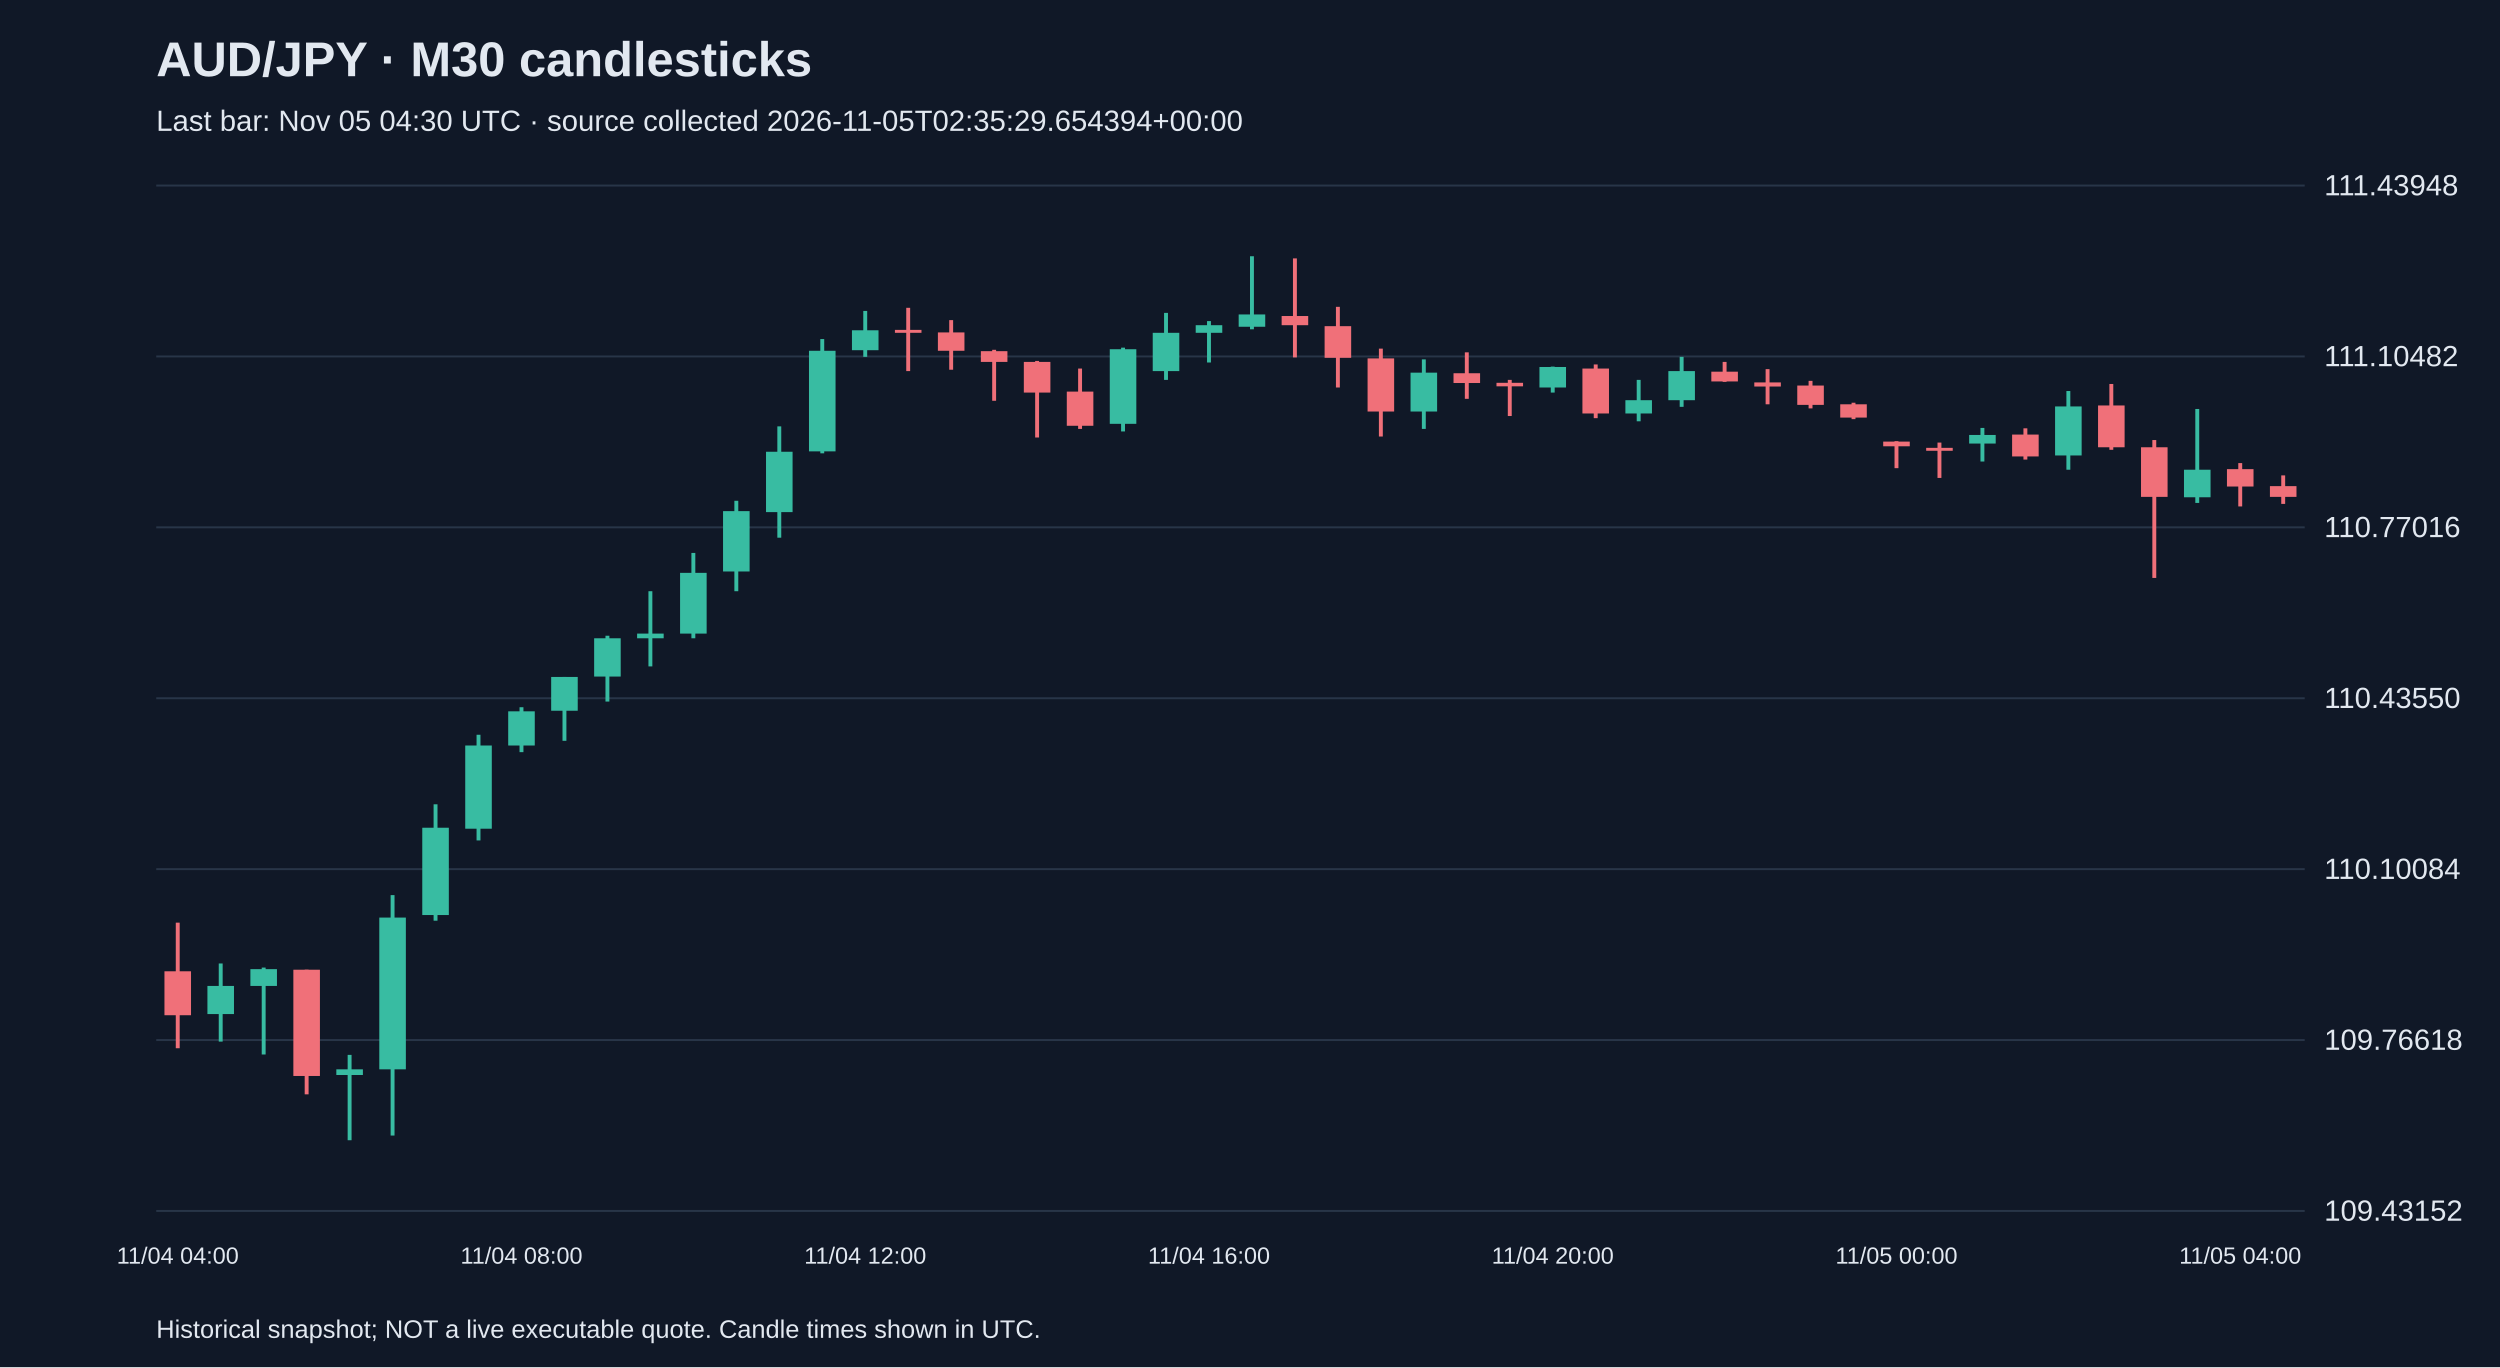
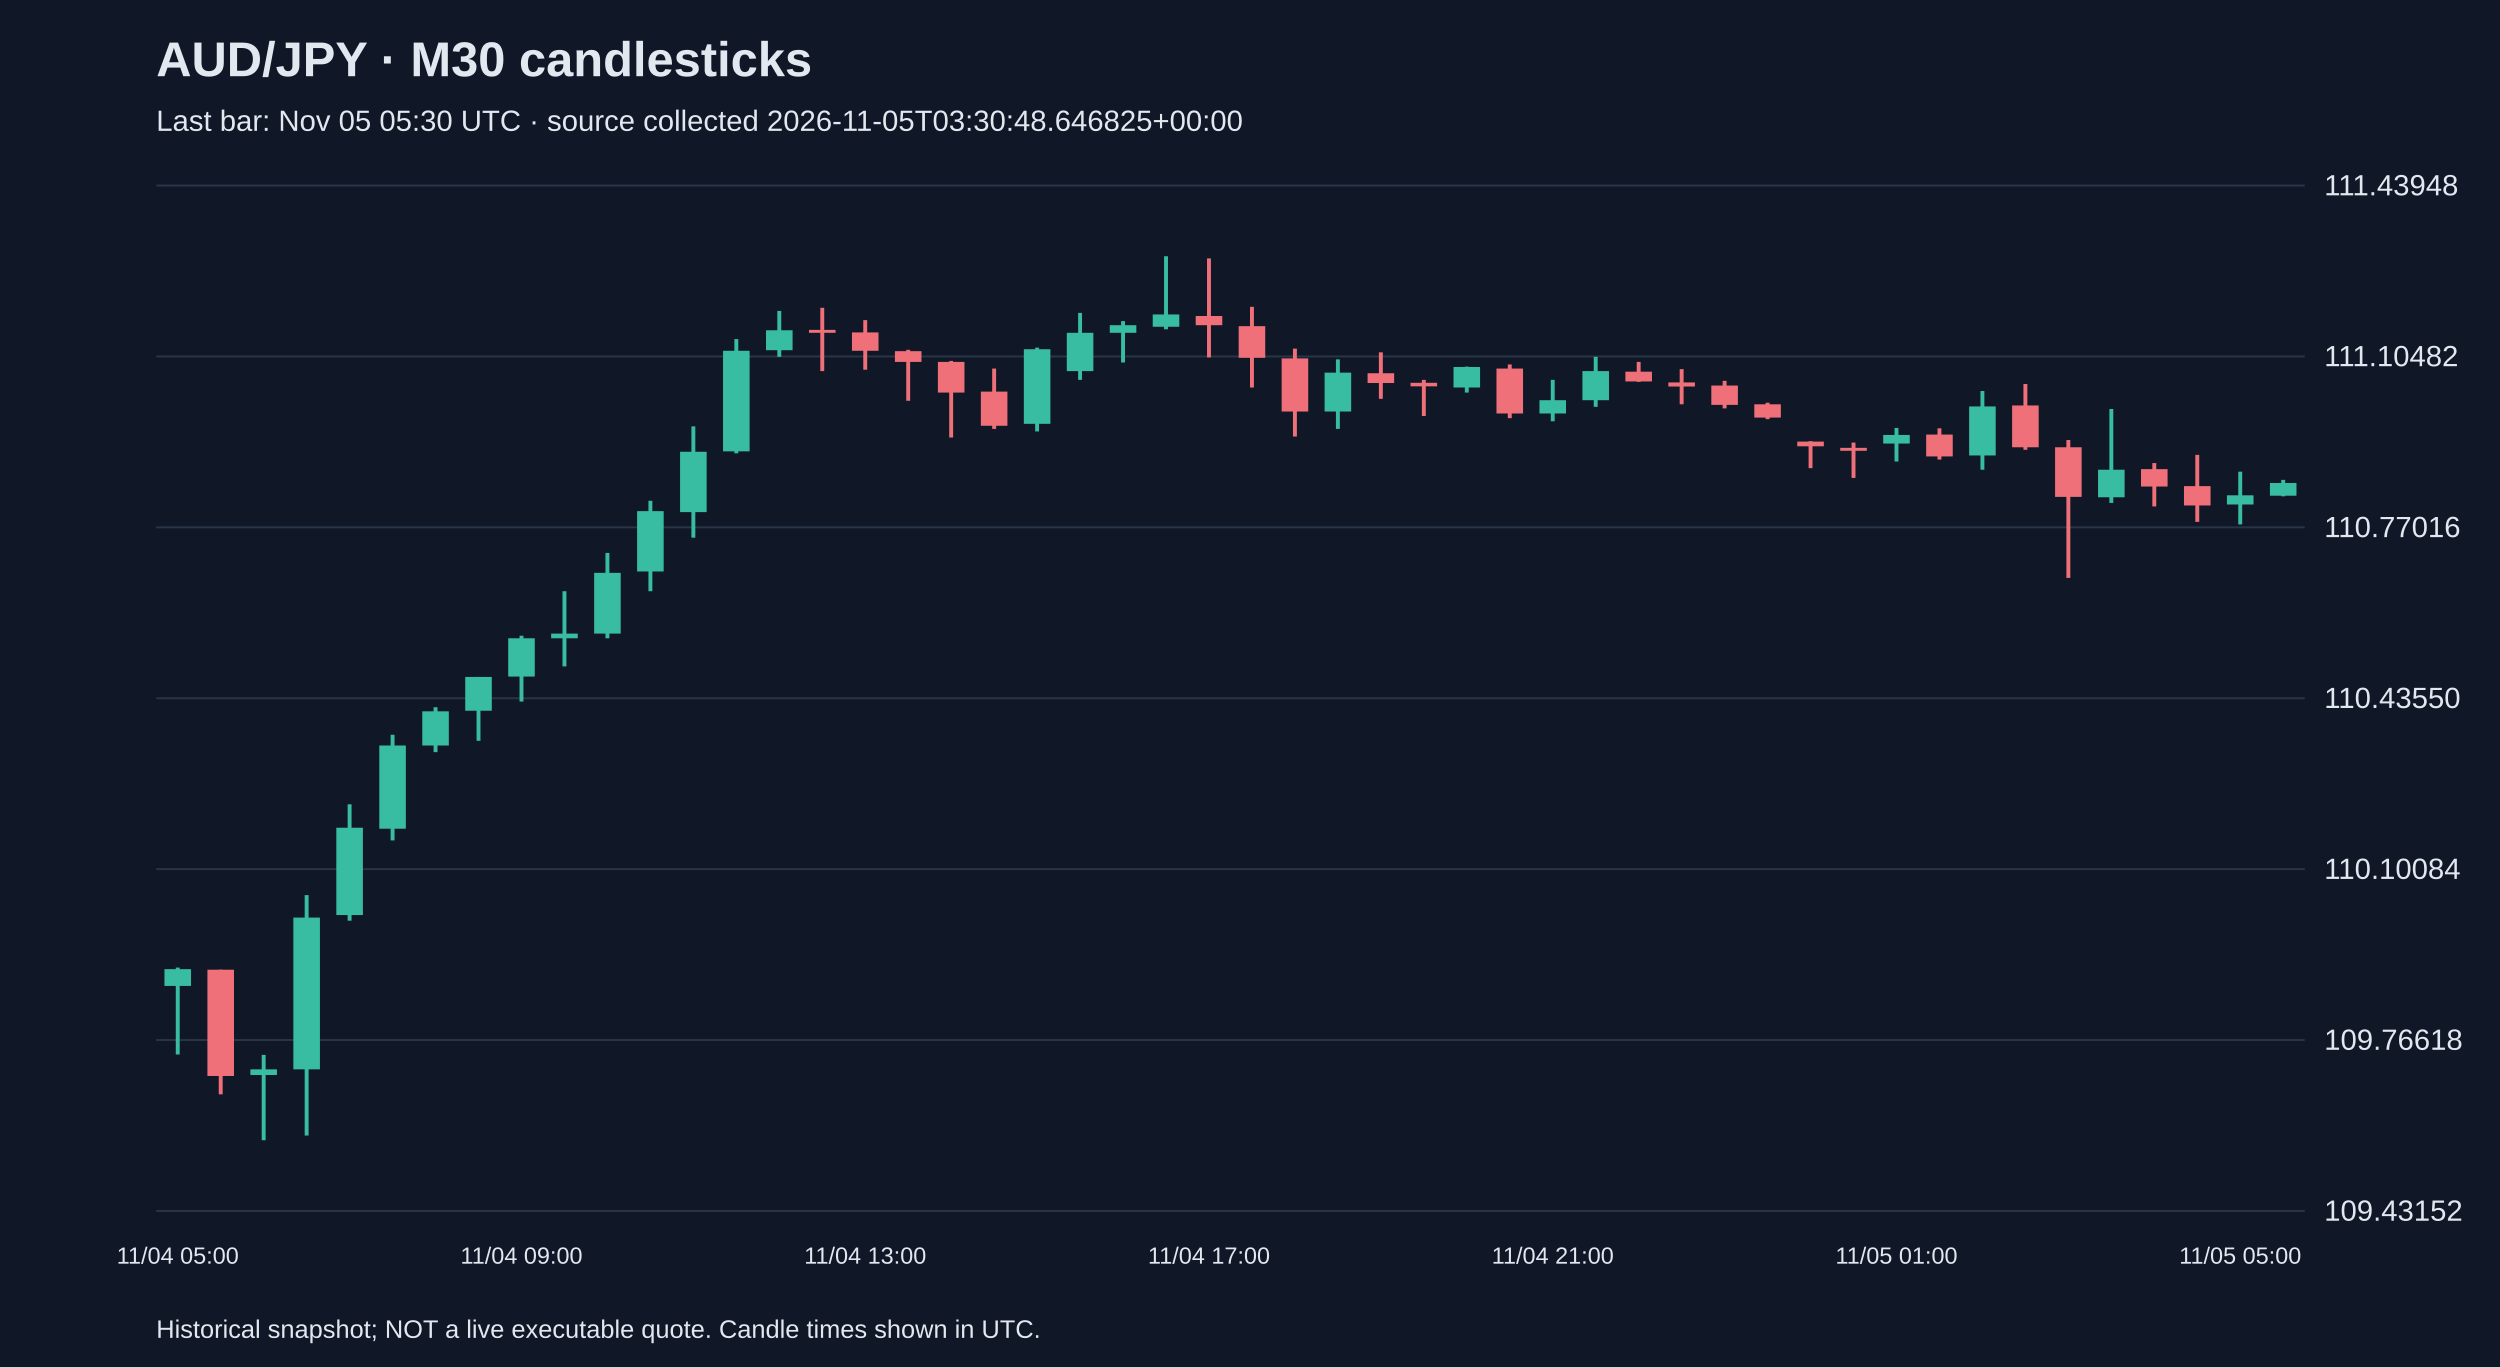
<svg xmlns="http://www.w3.org/2000/svg" viewBox="0 0 1280 700">
  <rect width="100%" height="100%" fill="#101827" />
  <style>text{font-family:Arial,sans-serif;fill:#e2e8f0}</style>
  <text x="80" y="39" font-size="25" font-weight="bold">AUD/JPY · M30 candlesticks</text>
-   <text x="80" y="67" font-size="15" fill="#a6b1c5">Last bar: Nov 05 04:30 UTC · source collected 2026-11-05T02:35:29.654394+00:00</text>
+   <text x="80" y="67" font-size="15" fill="#a6b1c5">Last bar: Nov 05 05:30 UTC · source collected 2026-11-05T03:30:48.646825+00:00</text>
  <line x1="80" y1="620.0" x2="1180" y2="620.0" stroke="#283548" />
  <text x="1190" y="625.0" font-size="15">109.43152</text>
  <line x1="80" y1="532.5" x2="1180" y2="532.5" stroke="#283548" />
  <text x="1190" y="537.5" font-size="15">109.76618</text>
  <line x1="80" y1="445.0" x2="1180" y2="445.0" stroke="#283548" />
  <text x="1190" y="450.0" font-size="15">110.10084</text>
  <line x1="80" y1="357.5" x2="1180" y2="357.5" stroke="#283548" />
  <text x="1190" y="362.5" font-size="15">110.43550</text>
  <line x1="80" y1="270.0" x2="1180" y2="270.0" stroke="#283548" />
  <text x="1190" y="275.0" font-size="15">110.77016</text>
  <line x1="80" y1="182.5" x2="1180" y2="182.5" stroke="#283548" />
  <text x="1190" y="187.5" font-size="15">111.10482</text>
  <line x1="80" y1="95.0" x2="1180" y2="95.0" stroke="#283548" />
  <text x="1190" y="100.0" font-size="15">111.43948</text>
-   <line x1="91.0" y1="472.4" x2="91.0" y2="536.7" stroke="#f07079" stroke-width="2" />
-   <rect x="84.2" y="497.3" width="13.6" height="22.5" fill="#f07079" />
-   <text x="91.0" y="647" text-anchor="middle" font-size="12">11/04 04:00</text>
-   <line x1="113.0" y1="493.3" x2="113.0" y2="533.3" stroke="#38bca2" stroke-width="2" />
-   <rect x="106.2" y="504.8" width="13.6" height="14.4" fill="#38bca2" />
-   <line x1="135.0" y1="495.4" x2="135.0" y2="539.9" stroke="#38bca2" stroke-width="2" />
-   <rect x="128.2" y="496.2" width="13.6" height="8.6" fill="#38bca2" />
-   <line x1="157.0" y1="496.5" x2="157.0" y2="560.3" stroke="#f07079" stroke-width="2" />
-   <rect x="150.2" y="496.5" width="13.6" height="54.4" fill="#f07079" />
-   <line x1="179.0" y1="540.1" x2="179.0" y2="583.8" stroke="#38bca2" stroke-width="2" />
-   <rect x="172.2" y="547.5" width="13.6" height="2.9" fill="#38bca2" />
-   <line x1="201.0" y1="458.3" x2="201.0" y2="581.4" stroke="#38bca2" stroke-width="2" />
-   <rect x="194.2" y="469.8" width="13.6" height="77.7" fill="#38bca2" />
-   <line x1="223.0" y1="411.8" x2="223.0" y2="471.4" stroke="#38bca2" stroke-width="2" />
-   <rect x="216.2" y="423.8" width="13.6" height="44.7" fill="#38bca2" />
-   <line x1="245.0" y1="376.2" x2="245.0" y2="430.3" stroke="#38bca2" stroke-width="2" />
-   <rect x="238.2" y="381.7" width="13.6" height="42.6" fill="#38bca2" />
-   <line x1="267.0" y1="362.1" x2="267.0" y2="385.1" stroke="#38bca2" stroke-width="2" />
-   <rect x="260.2" y="364.2" width="13.6" height="17.5" fill="#38bca2" />
-   <text x="267.0" y="647" text-anchor="middle" font-size="12">11/04 08:00</text>
-   <line x1="289.0" y1="346.6" x2="289.0" y2="379.3" stroke="#38bca2" stroke-width="2" />
-   <rect x="282.2" y="346.6" width="13.6" height="17.3" fill="#38bca2" />
-   <line x1="311.0" y1="325.5" x2="311.0" y2="359.2" stroke="#38bca2" stroke-width="2" />
-   <rect x="304.2" y="326.8" width="13.6" height="19.6" fill="#38bca2" />
-   <line x1="333.0" y1="302.7" x2="333.0" y2="341.2" stroke="#38bca2" stroke-width="2" />
-   <rect x="326.2" y="324.4" width="13.6" height="2.4" fill="#38bca2" />
-   <line x1="355.0" y1="283.1" x2="355.0" y2="326.8" stroke="#38bca2" stroke-width="2" />
-   <rect x="348.2" y="293.3" width="13.6" height="31.1" fill="#38bca2" />
-   <line x1="377.0" y1="256.4" x2="377.0" y2="302.7" stroke="#38bca2" stroke-width="2" />
-   <rect x="370.2" y="261.7" width="13.6" height="30.9" fill="#38bca2" />
-   <line x1="399.0" y1="218.3" x2="399.0" y2="275.3" stroke="#38bca2" stroke-width="2" />
-   <rect x="392.2" y="231.3" width="13.6" height="30.9" fill="#38bca2" />
-   <line x1="421.0" y1="173.6" x2="421.0" y2="232.1" stroke="#38bca2" stroke-width="2" />
-   <rect x="414.2" y="179.6" width="13.6" height="51.5" fill="#38bca2" />
-   <line x1="443.0" y1="159.2" x2="443.0" y2="182.7" stroke="#38bca2" stroke-width="2" />
-   <rect x="436.2" y="169.1" width="13.6" height="10.2" fill="#38bca2" />
-   <text x="443.0" y="647" text-anchor="middle" font-size="12">11/04 12:00</text>
-   <line x1="465.0" y1="157.6" x2="465.0" y2="190.0" stroke="#f07079" stroke-width="2" />
-   <rect x="458.2" y="168.9" width="13.6" height="1.5" fill="#f07079" />
-   <line x1="487.0" y1="163.9" x2="487.0" y2="189.3" stroke="#f07079" stroke-width="2" />
-   <rect x="480.2" y="170.2" width="13.6" height="9.4" fill="#f07079" />
-   <line x1="509.0" y1="179.1" x2="509.0" y2="205.2" stroke="#f07079" stroke-width="2" />
-   <rect x="502.2" y="179.8" width="13.6" height="5.5" fill="#f07079" />
-   <line x1="531.0" y1="184.8" x2="531.0" y2="224.0" stroke="#f07079" stroke-width="2" />
-   <rect x="524.2" y="185.3" width="13.6" height="15.7" fill="#f07079" />
-   <line x1="553.0" y1="188.7" x2="553.0" y2="219.6" stroke="#f07079" stroke-width="2" />
-   <rect x="546.2" y="200.5" width="13.6" height="17.5" fill="#f07079" />
-   <line x1="575.0" y1="178.0" x2="575.0" y2="220.9" stroke="#38bca2" stroke-width="2" />
-   <rect x="568.2" y="178.8" width="13.6" height="38.2" fill="#38bca2" />
-   <line x1="597.0" y1="160.2" x2="597.0" y2="194.5" stroke="#38bca2" stroke-width="2" />
-   <rect x="590.2" y="170.4" width="13.6" height="19.6" fill="#38bca2" />
-   <line x1="619.0" y1="164.4" x2="619.0" y2="185.6" stroke="#38bca2" stroke-width="2" />
-   <rect x="612.2" y="166.5" width="13.6" height="3.9" fill="#38bca2" />
-   <text x="619.0" y="647" text-anchor="middle" font-size="12">11/04 16:00</text>
-   <line x1="641.0" y1="131.2" x2="641.0" y2="168.6" stroke="#38bca2" stroke-width="2" />
-   <rect x="634.2" y="161.0" width="13.6" height="6.3" fill="#38bca2" />
-   <line x1="663.0" y1="132.3" x2="663.0" y2="183.0" stroke="#f07079" stroke-width="2" />
-   <rect x="656.2" y="161.8" width="13.6" height="4.7" fill="#f07079" />
-   <line x1="685.0" y1="157.1" x2="685.0" y2="198.4" stroke="#f07079" stroke-width="2" />
-   <rect x="678.2" y="167.0" width="13.6" height="16.2" fill="#f07079" />
-   <line x1="707.0" y1="178.5" x2="707.0" y2="223.5" stroke="#f07079" stroke-width="2" />
-   <rect x="700.2" y="183.5" width="13.6" height="27.2" fill="#f07079" />
-   <line x1="729.0" y1="184.0" x2="729.0" y2="219.6" stroke="#38bca2" stroke-width="2" />
-   <rect x="722.2" y="190.8" width="13.6" height="19.9" fill="#38bca2" />
-   <line x1="751.0" y1="180.4" x2="751.0" y2="204.2" stroke="#f07079" stroke-width="2" />
-   <rect x="744.2" y="191.1" width="13.6" height="5.0" fill="#f07079" />
-   <line x1="773.0" y1="194.5" x2="773.0" y2="213.0" stroke="#f07079" stroke-width="2" />
-   <rect x="766.2" y="196.0" width="13.6" height="1.8" fill="#f07079" />
-   <line x1="795.0" y1="187.7" x2="795.0" y2="201.0" stroke="#38bca2" stroke-width="2" />
-   <rect x="788.2" y="187.9" width="13.6" height="10.5" fill="#38bca2" />
-   <text x="795.0" y="647" text-anchor="middle" font-size="12">11/04 20:00</text>
-   <line x1="817.0" y1="186.6" x2="817.0" y2="214.1" stroke="#f07079" stroke-width="2" />
-   <rect x="810.2" y="188.7" width="13.6" height="23.0" fill="#f07079" />
-   <line x1="839.0" y1="194.5" x2="839.0" y2="215.7" stroke="#38bca2" stroke-width="2" />
-   <rect x="832.2" y="204.9" width="13.6" height="6.8" fill="#38bca2" />
-   <line x1="861.0" y1="182.7" x2="861.0" y2="208.3" stroke="#38bca2" stroke-width="2" />
-   <rect x="854.2" y="190.0" width="13.6" height="14.9" fill="#38bca2" />
-   <line x1="883.0" y1="185.3" x2="883.0" y2="195.5" stroke="#f07079" stroke-width="2" />
-   <rect x="876.2" y="190.3" width="13.6" height="5.0" fill="#f07079" />
-   <line x1="905.0" y1="189.0" x2="905.0" y2="207.0" stroke="#f07079" stroke-width="2" />
-   <rect x="898.2" y="195.8" width="13.6" height="2.1" fill="#f07079" />
-   <line x1="927.0" y1="195.0" x2="927.0" y2="209.1" stroke="#f07079" stroke-width="2" />
-   <rect x="920.2" y="197.4" width="13.6" height="9.9" fill="#f07079" />
-   <line x1="949.0" y1="206.2" x2="949.0" y2="214.6" stroke="#f07079" stroke-width="2" />
-   <rect x="942.2" y="207.0" width="13.6" height="6.8" fill="#f07079" />
-   <line x1="971.0" y1="225.9" x2="971.0" y2="239.7" stroke="#f07079" stroke-width="2" />
-   <rect x="964.2" y="226.1" width="13.6" height="2.4" fill="#f07079" />
-   <text x="971.0" y="647" text-anchor="middle" font-size="12">11/05 00:00</text>
-   <line x1="993.0" y1="226.6" x2="993.0" y2="244.7" stroke="#f07079" stroke-width="2" />
-   <rect x="986.2" y="229.3" width="13.6" height="1.5" fill="#f07079" />
-   <line x1="1015.0" y1="219.1" x2="1015.0" y2="236.3" stroke="#38bca2" stroke-width="2" />
-   <rect x="1008.2" y="222.7" width="13.6" height="4.4" fill="#38bca2" />
-   <line x1="1037.0" y1="219.3" x2="1037.0" y2="235.3" stroke="#f07079" stroke-width="2" />
-   <rect x="1030.2" y="222.5" width="13.6" height="11.2" fill="#f07079" />
-   <line x1="1059.0" y1="200.2" x2="1059.0" y2="240.5" stroke="#38bca2" stroke-width="2" />
-   <rect x="1052.2" y="208.1" width="13.6" height="25.1" fill="#38bca2" />
-   <line x1="1081.0" y1="196.6" x2="1081.0" y2="230.3" stroke="#f07079" stroke-width="2" />
-   <rect x="1074.2" y="207.6" width="13.6" height="21.4" fill="#f07079" />
-   <line x1="1103.0" y1="225.3" x2="1103.0" y2="295.9" stroke="#f07079" stroke-width="2" />
-   <rect x="1096.2" y="229.0" width="13.6" height="25.4" fill="#f07079" />
-   <line x1="1125.0" y1="209.4" x2="1125.0" y2="257.5" stroke="#38bca2" stroke-width="2" />
-   <rect x="1118.2" y="240.5" width="13.6" height="14.1" fill="#38bca2" />
-   <line x1="1147.0" y1="237.1" x2="1147.0" y2="259.3" stroke="#f07079" stroke-width="2" />
-   <rect x="1140.2" y="240.2" width="13.6" height="8.9" fill="#f07079" />
-   <text x="1147.0" y="647" text-anchor="middle" font-size="12">11/05 04:00</text>
-   <line x1="1169.0" y1="243.4" x2="1169.0" y2="258.0" stroke="#f07079" stroke-width="2" />
-   <rect x="1162.2" y="248.9" width="13.6" height="5.5" fill="#f07079" />
+   <line x1="91.0" y1="495.4" x2="91.0" y2="539.9" stroke="#38bca2" stroke-width="2" />
+   <rect x="84.2" y="496.2" width="13.6" height="8.6" fill="#38bca2" />
+   <text x="91.0" y="647" text-anchor="middle" font-size="12">11/04 05:00</text>
+   <line x1="113.0" y1="496.5" x2="113.0" y2="560.3" stroke="#f07079" stroke-width="2" />
+   <rect x="106.2" y="496.5" width="13.6" height="54.4" fill="#f07079" />
+   <line x1="135.0" y1="540.1" x2="135.0" y2="583.8" stroke="#38bca2" stroke-width="2" />
+   <rect x="128.2" y="547.5" width="13.6" height="2.9" fill="#38bca2" />
+   <line x1="157.0" y1="458.3" x2="157.0" y2="581.4" stroke="#38bca2" stroke-width="2" />
+   <rect x="150.2" y="469.8" width="13.6" height="77.7" fill="#38bca2" />
+   <line x1="179.0" y1="411.8" x2="179.0" y2="471.4" stroke="#38bca2" stroke-width="2" />
+   <rect x="172.2" y="423.8" width="13.6" height="44.7" fill="#38bca2" />
+   <line x1="201.0" y1="376.2" x2="201.0" y2="430.3" stroke="#38bca2" stroke-width="2" />
+   <rect x="194.2" y="381.7" width="13.6" height="42.6" fill="#38bca2" />
+   <line x1="223.0" y1="362.1" x2="223.0" y2="385.1" stroke="#38bca2" stroke-width="2" />
+   <rect x="216.2" y="364.2" width="13.6" height="17.5" fill="#38bca2" />
+   <line x1="245.0" y1="346.6" x2="245.0" y2="379.3" stroke="#38bca2" stroke-width="2" />
+   <rect x="238.2" y="346.6" width="13.6" height="17.3" fill="#38bca2" />
+   <line x1="267.0" y1="325.5" x2="267.0" y2="359.2" stroke="#38bca2" stroke-width="2" />
+   <rect x="260.2" y="326.8" width="13.6" height="19.6" fill="#38bca2" />
+   <text x="267.0" y="647" text-anchor="middle" font-size="12">11/04 09:00</text>
+   <line x1="289.0" y1="302.7" x2="289.0" y2="341.2" stroke="#38bca2" stroke-width="2" />
+   <rect x="282.2" y="324.4" width="13.6" height="2.4" fill="#38bca2" />
+   <line x1="311.0" y1="283.1" x2="311.0" y2="326.8" stroke="#38bca2" stroke-width="2" />
+   <rect x="304.2" y="293.3" width="13.6" height="31.1" fill="#38bca2" />
+   <line x1="333.0" y1="256.4" x2="333.0" y2="302.7" stroke="#38bca2" stroke-width="2" />
+   <rect x="326.2" y="261.7" width="13.6" height="30.9" fill="#38bca2" />
+   <line x1="355.0" y1="218.3" x2="355.0" y2="275.3" stroke="#38bca2" stroke-width="2" />
+   <rect x="348.2" y="231.3" width="13.6" height="30.9" fill="#38bca2" />
+   <line x1="377.0" y1="173.6" x2="377.0" y2="232.1" stroke="#38bca2" stroke-width="2" />
+   <rect x="370.2" y="179.6" width="13.6" height="51.5" fill="#38bca2" />
+   <line x1="399.0" y1="159.2" x2="399.0" y2="182.7" stroke="#38bca2" stroke-width="2" />
+   <rect x="392.2" y="169.1" width="13.6" height="10.2" fill="#38bca2" />
+   <line x1="421.0" y1="157.6" x2="421.0" y2="190.0" stroke="#f07079" stroke-width="2" />
+   <rect x="414.2" y="168.9" width="13.6" height="1.5" fill="#f07079" />
+   <line x1="443.0" y1="163.9" x2="443.0" y2="189.3" stroke="#f07079" stroke-width="2" />
+   <rect x="436.2" y="170.2" width="13.6" height="9.4" fill="#f07079" />
+   <text x="443.0" y="647" text-anchor="middle" font-size="12">11/04 13:00</text>
+   <line x1="465.0" y1="179.1" x2="465.0" y2="205.2" stroke="#f07079" stroke-width="2" />
+   <rect x="458.2" y="179.8" width="13.6" height="5.5" fill="#f07079" />
+   <line x1="487.0" y1="184.8" x2="487.0" y2="224.0" stroke="#f07079" stroke-width="2" />
+   <rect x="480.2" y="185.3" width="13.6" height="15.7" fill="#f07079" />
+   <line x1="509.0" y1="188.7" x2="509.0" y2="219.6" stroke="#f07079" stroke-width="2" />
+   <rect x="502.2" y="200.5" width="13.6" height="17.5" fill="#f07079" />
+   <line x1="531.0" y1="178.0" x2="531.0" y2="220.9" stroke="#38bca2" stroke-width="2" />
+   <rect x="524.2" y="178.8" width="13.6" height="38.2" fill="#38bca2" />
+   <line x1="553.0" y1="160.2" x2="553.0" y2="194.5" stroke="#38bca2" stroke-width="2" />
+   <rect x="546.2" y="170.4" width="13.6" height="19.6" fill="#38bca2" />
+   <line x1="575.0" y1="164.4" x2="575.0" y2="185.6" stroke="#38bca2" stroke-width="2" />
+   <rect x="568.2" y="166.5" width="13.6" height="3.9" fill="#38bca2" />
+   <line x1="597.0" y1="131.2" x2="597.0" y2="168.6" stroke="#38bca2" stroke-width="2" />
+   <rect x="590.2" y="161.0" width="13.6" height="6.3" fill="#38bca2" />
+   <line x1="619.0" y1="132.3" x2="619.0" y2="183.0" stroke="#f07079" stroke-width="2" />
+   <rect x="612.2" y="161.8" width="13.6" height="4.7" fill="#f07079" />
+   <text x="619.0" y="647" text-anchor="middle" font-size="12">11/04 17:00</text>
+   <line x1="641.0" y1="157.1" x2="641.0" y2="198.4" stroke="#f07079" stroke-width="2" />
+   <rect x="634.2" y="167.0" width="13.6" height="16.2" fill="#f07079" />
+   <line x1="663.0" y1="178.5" x2="663.0" y2="223.5" stroke="#f07079" stroke-width="2" />
+   <rect x="656.2" y="183.5" width="13.6" height="27.2" fill="#f07079" />
+   <line x1="685.0" y1="184.0" x2="685.0" y2="219.6" stroke="#38bca2" stroke-width="2" />
+   <rect x="678.2" y="190.8" width="13.6" height="19.9" fill="#38bca2" />
+   <line x1="707.0" y1="180.4" x2="707.0" y2="204.2" stroke="#f07079" stroke-width="2" />
+   <rect x="700.2" y="191.1" width="13.6" height="5.0" fill="#f07079" />
+   <line x1="729.0" y1="194.5" x2="729.0" y2="213.0" stroke="#f07079" stroke-width="2" />
+   <rect x="722.2" y="196.0" width="13.6" height="1.8" fill="#f07079" />
+   <line x1="751.0" y1="187.7" x2="751.0" y2="201.0" stroke="#38bca2" stroke-width="2" />
+   <rect x="744.2" y="187.9" width="13.6" height="10.5" fill="#38bca2" />
+   <line x1="773.0" y1="186.6" x2="773.0" y2="214.1" stroke="#f07079" stroke-width="2" />
+   <rect x="766.2" y="188.7" width="13.6" height="23.0" fill="#f07079" />
+   <line x1="795.0" y1="194.5" x2="795.0" y2="215.7" stroke="#38bca2" stroke-width="2" />
+   <rect x="788.2" y="204.9" width="13.6" height="6.8" fill="#38bca2" />
+   <text x="795.0" y="647" text-anchor="middle" font-size="12">11/04 21:00</text>
+   <line x1="817.0" y1="182.7" x2="817.0" y2="208.3" stroke="#38bca2" stroke-width="2" />
+   <rect x="810.2" y="190.0" width="13.6" height="14.9" fill="#38bca2" />
+   <line x1="839.0" y1="185.3" x2="839.0" y2="195.5" stroke="#f07079" stroke-width="2" />
+   <rect x="832.2" y="190.3" width="13.6" height="5.0" fill="#f07079" />
+   <line x1="861.0" y1="189.0" x2="861.0" y2="207.0" stroke="#f07079" stroke-width="2" />
+   <rect x="854.2" y="195.8" width="13.6" height="2.1" fill="#f07079" />
+   <line x1="883.0" y1="195.0" x2="883.0" y2="209.1" stroke="#f07079" stroke-width="2" />
+   <rect x="876.2" y="197.4" width="13.6" height="9.9" fill="#f07079" />
+   <line x1="905.0" y1="206.2" x2="905.0" y2="214.6" stroke="#f07079" stroke-width="2" />
+   <rect x="898.2" y="207.0" width="13.6" height="6.8" fill="#f07079" />
+   <line x1="927.0" y1="225.9" x2="927.0" y2="239.7" stroke="#f07079" stroke-width="2" />
+   <rect x="920.2" y="226.1" width="13.6" height="2.4" fill="#f07079" />
+   <line x1="949.0" y1="226.6" x2="949.0" y2="244.7" stroke="#f07079" stroke-width="2" />
+   <rect x="942.2" y="229.3" width="13.6" height="1.5" fill="#f07079" />
+   <line x1="971.0" y1="219.1" x2="971.0" y2="236.3" stroke="#38bca2" stroke-width="2" />
+   <rect x="964.2" y="222.7" width="13.6" height="4.4" fill="#38bca2" />
+   <text x="971.0" y="647" text-anchor="middle" font-size="12">11/05 01:00</text>
+   <line x1="993.0" y1="219.3" x2="993.0" y2="235.3" stroke="#f07079" stroke-width="2" />
+   <rect x="986.2" y="222.5" width="13.6" height="11.2" fill="#f07079" />
+   <line x1="1015.0" y1="200.2" x2="1015.0" y2="240.5" stroke="#38bca2" stroke-width="2" />
+   <rect x="1008.2" y="208.1" width="13.6" height="25.1" fill="#38bca2" />
+   <line x1="1037.0" y1="196.6" x2="1037.0" y2="230.3" stroke="#f07079" stroke-width="2" />
+   <rect x="1030.2" y="207.6" width="13.6" height="21.4" fill="#f07079" />
+   <line x1="1059.0" y1="225.3" x2="1059.0" y2="295.9" stroke="#f07079" stroke-width="2" />
+   <rect x="1052.2" y="229.0" width="13.6" height="25.4" fill="#f07079" />
+   <line x1="1081.0" y1="209.4" x2="1081.0" y2="257.5" stroke="#38bca2" stroke-width="2" />
+   <rect x="1074.2" y="240.5" width="13.6" height="14.1" fill="#38bca2" />
+   <line x1="1103.0" y1="237.1" x2="1103.0" y2="259.3" stroke="#f07079" stroke-width="2" />
+   <rect x="1096.2" y="240.2" width="13.6" height="8.9" fill="#f07079" />
+   <line x1="1125.0" y1="232.9" x2="1125.0" y2="267.2" stroke="#f07079" stroke-width="2" />
+   <rect x="1118.2" y="248.9" width="13.6" height="9.9" fill="#f07079" />
+   <line x1="1147.0" y1="241.5" x2="1147.0" y2="268.5" stroke="#38bca2" stroke-width="2" />
+   <rect x="1140.2" y="253.6" width="13.6" height="4.7" fill="#38bca2" />
+   <text x="1147.0" y="647" text-anchor="middle" font-size="12">11/05 05:00</text>
+   <line x1="1169.0" y1="245.7" x2="1169.0" y2="254.1" stroke="#38bca2" stroke-width="2" />
+   <rect x="1162.2" y="247.3" width="13.6" height="6.5" fill="#38bca2" />
  <text x="80" y="685" font-size="13">Historical snapshot; NOT a live executable quote. Candle times shown in UTC.</text>
</svg>
